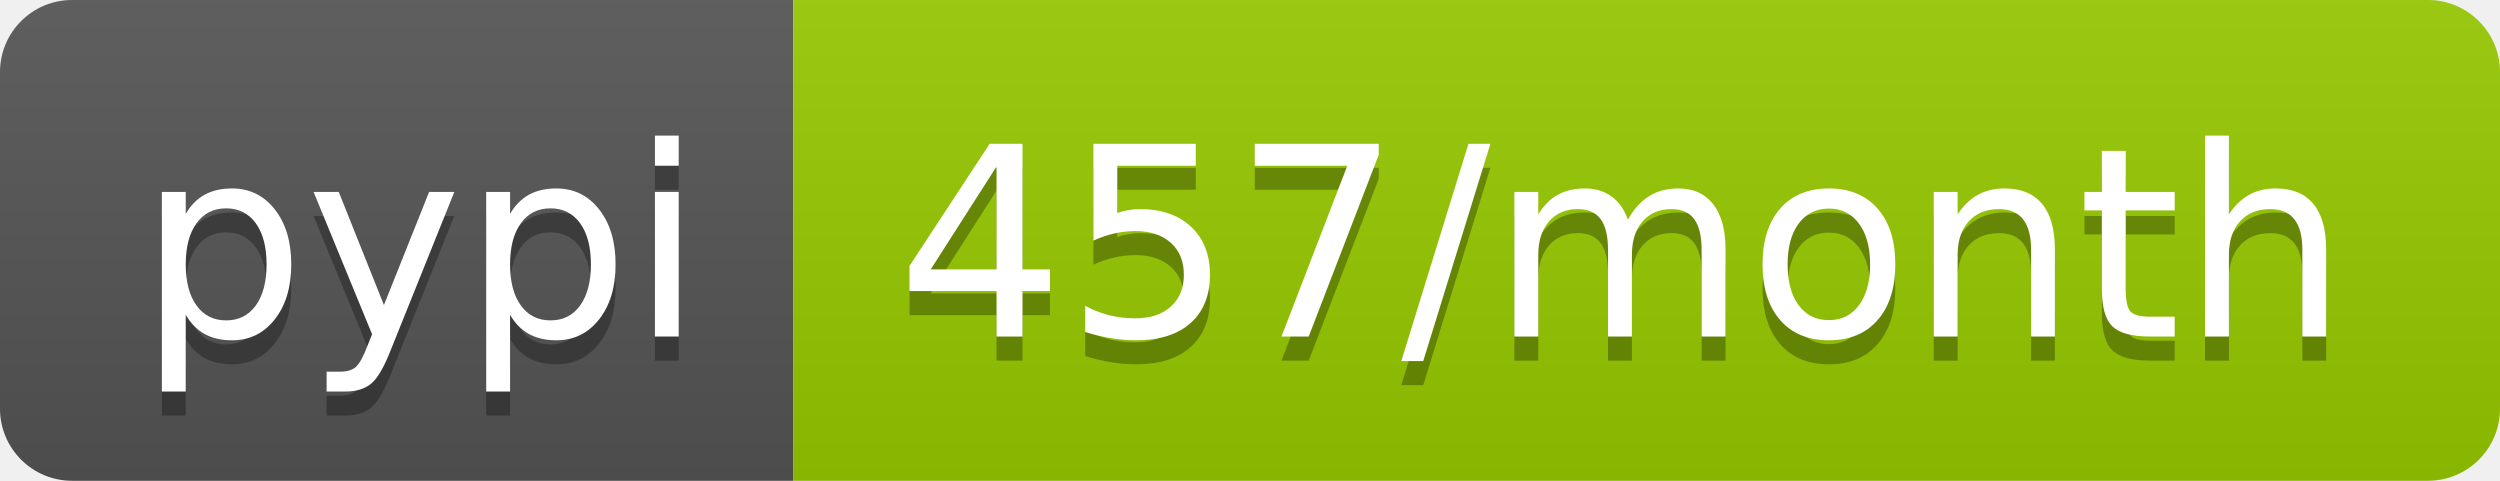
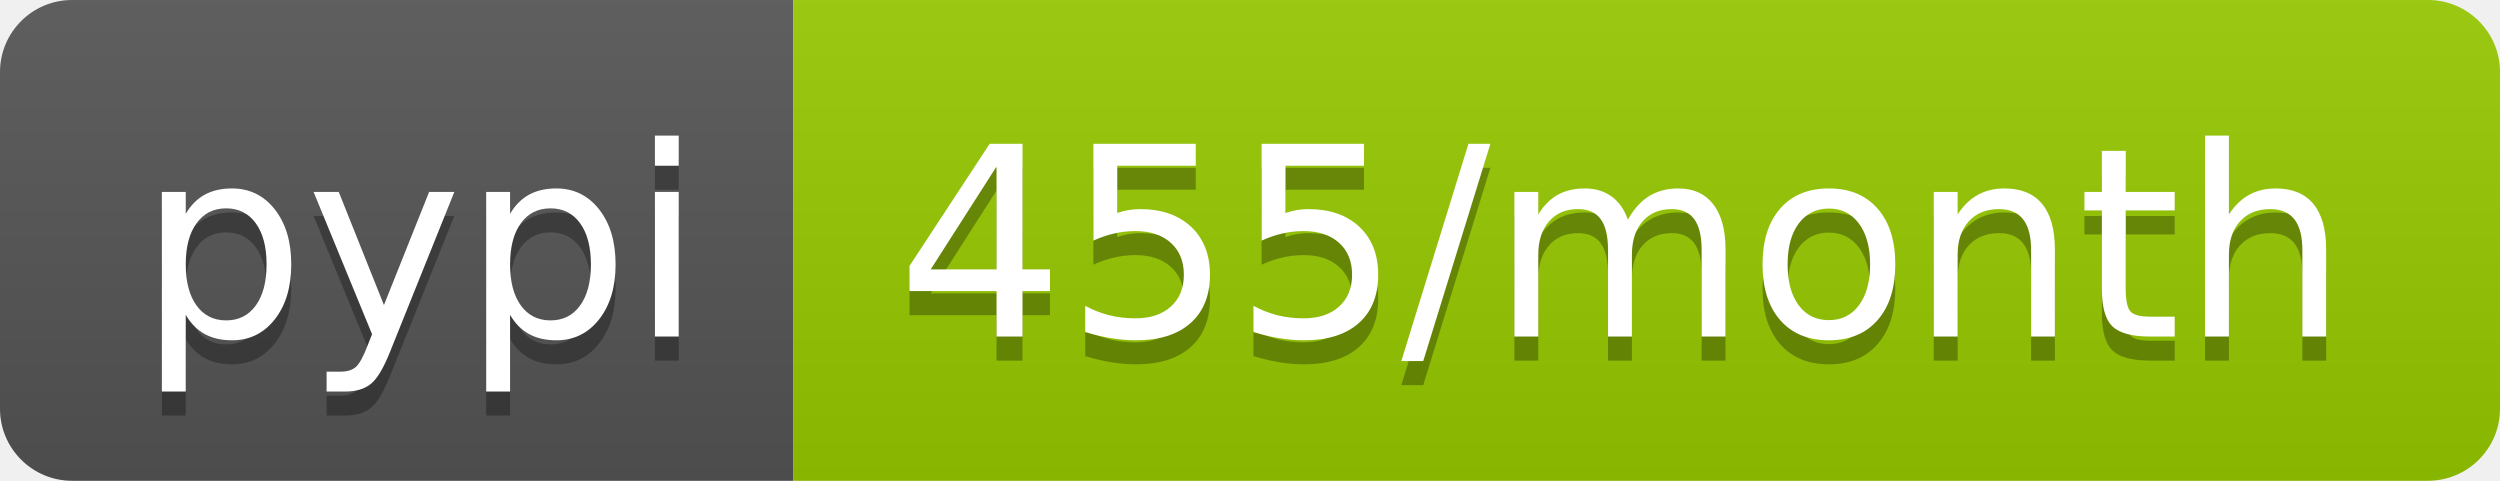
- <svg xmlns="http://www.w3.org/2000/svg" width="104" height="20" role="img" aria-label="pypi: 457/month">
+ <svg xmlns="http://www.w3.org/2000/svg" width="104" height="20" role="img" aria-label="pypi: 455/month">
  <linearGradient id="s" x2="0" y2="100%">
    <stop offset="0" stop-color="#bbb" stop-opacity=".1" />
    <stop offset="1" stop-opacity=".1" />
  </linearGradient>
  <clipPath id="r">
    <rect width="104" height="20" rx="3" fill="#fff" />
  </clipPath>
  <g clip-path="url(#r)">
    <rect width="33" height="20" fill="#555" />
    <rect x="33" width="71" height="20" fill="#97ca00" />
    <rect width="104" height="20" fill="url(#s)" />
  </g>
  <g fill="#fff" text-anchor="middle" font-family="Verdana,Geneva,DejaVu Sans,sans-serif" text-rendering="geometricPrecision" font-size="110">
    <text aria-hidden="true" x="175" y="150" fill="#010101" fill-opacity=".3" transform="scale(.1)" textLength="230">pypi</text>
    <text x="175" y="140" transform="scale(.1)" fill="#fff" textLength="230">pypi</text>
-     <text aria-hidden="true" x="675" y="150" fill="#010101" fill-opacity=".3" transform="scale(.1)" textLength="610">457/month</text>
-     <text x="675" y="140" transform="scale(.1)" fill="#fff" textLength="610">457/month</text>
+     <text aria-hidden="true" x="675" y="150" fill="#010101" fill-opacity=".3" transform="scale(.1)" textLength="610">455/month</text>
+     <text x="675" y="140" transform="scale(.1)" fill="#fff" textLength="610">455/month</text>
  </g>
</svg>
